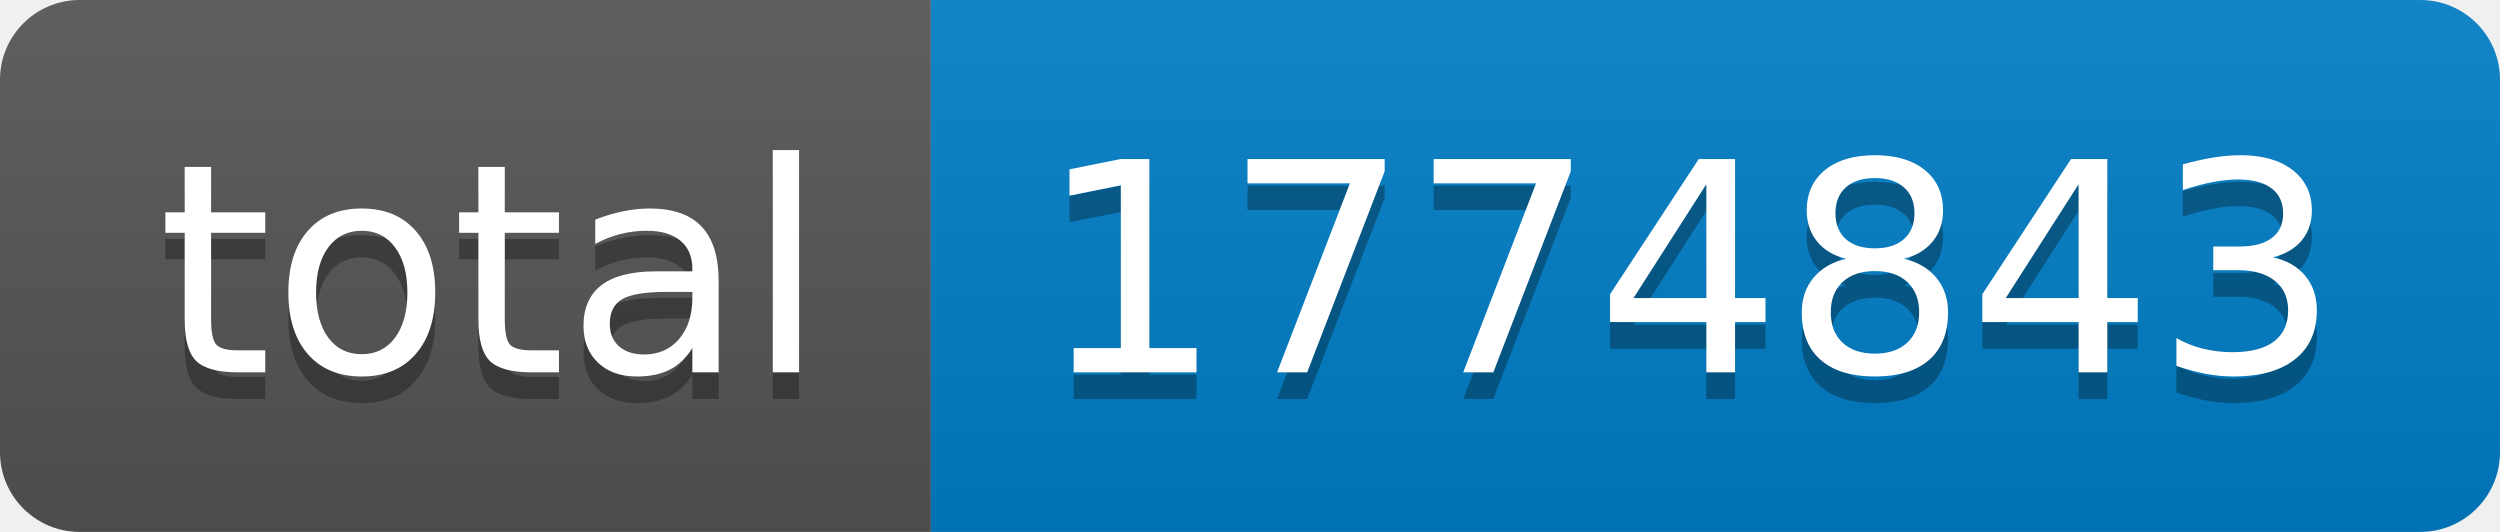
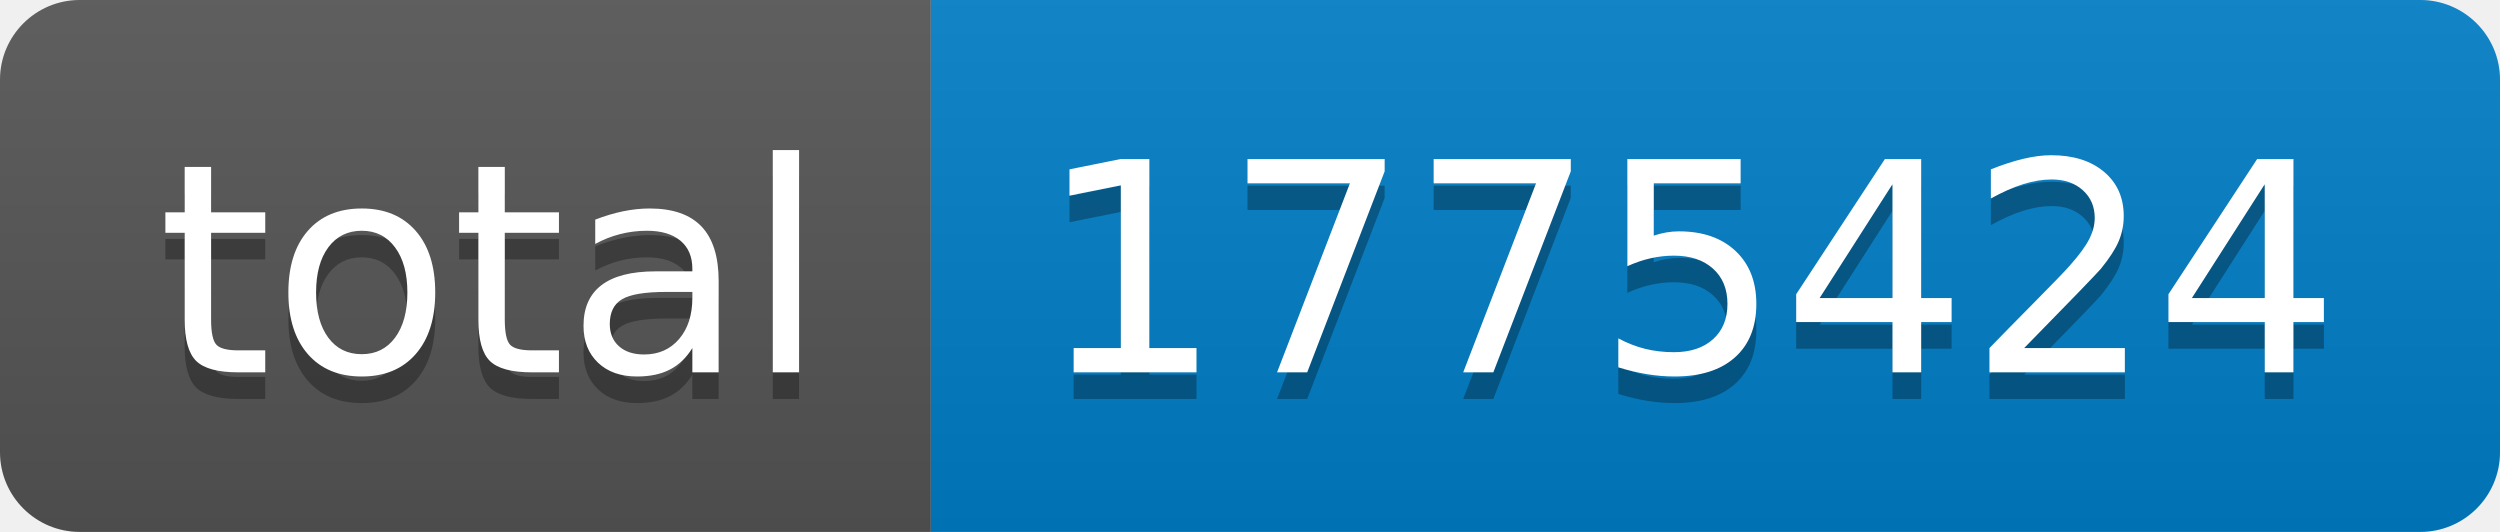
- <svg xmlns="http://www.w3.org/2000/svg" width="94" height="20" role="img" aria-label="total: 1774843">
+ <svg xmlns="http://www.w3.org/2000/svg" width="94" height="20" role="img" aria-label="total: 1775424">
  <linearGradient id="s" x2="0" y2="100%">
    <stop offset="0" stop-color="#bbb" stop-opacity=".1" />
    <stop offset="1" stop-opacity=".1" />
  </linearGradient>
  <clipPath id="r">
    <rect width="94" height="20" rx="3" fill="#fff" />
  </clipPath>
  <g clip-path="url(#r)">
    <rect width="35" height="20" fill="#555" />
    <rect x="35" width="59" height="20" fill="#007ec6" />
    <rect width="94" height="20" fill="url(#s)" />
  </g>
  <g fill="#fff" text-anchor="middle" font-family="Verdana,Geneva,DejaVu Sans,sans-serif" text-rendering="geometricPrecision" font-size="110">
    <text aria-hidden="true" x="185" y="150" fill="#010101" fill-opacity=".3" transform="scale(.1)" textLength="250">total</text>
    <text x="185" y="140" transform="scale(.1)" fill="#fff" textLength="250">total</text>
-     <text aria-hidden="true" x="635" y="150" fill="#010101" fill-opacity=".3" transform="scale(.1)" textLength="490">1774843</text>
-     <text x="635" y="140" transform="scale(.1)" fill="#fff" textLength="490">1774843</text>
+     <text aria-hidden="true" x="635" y="150" fill="#010101" fill-opacity=".3" transform="scale(.1)" textLength="490">1775424</text>
+     <text x="635" y="140" transform="scale(.1)" fill="#fff" textLength="490">1775424</text>
  </g>
</svg>
